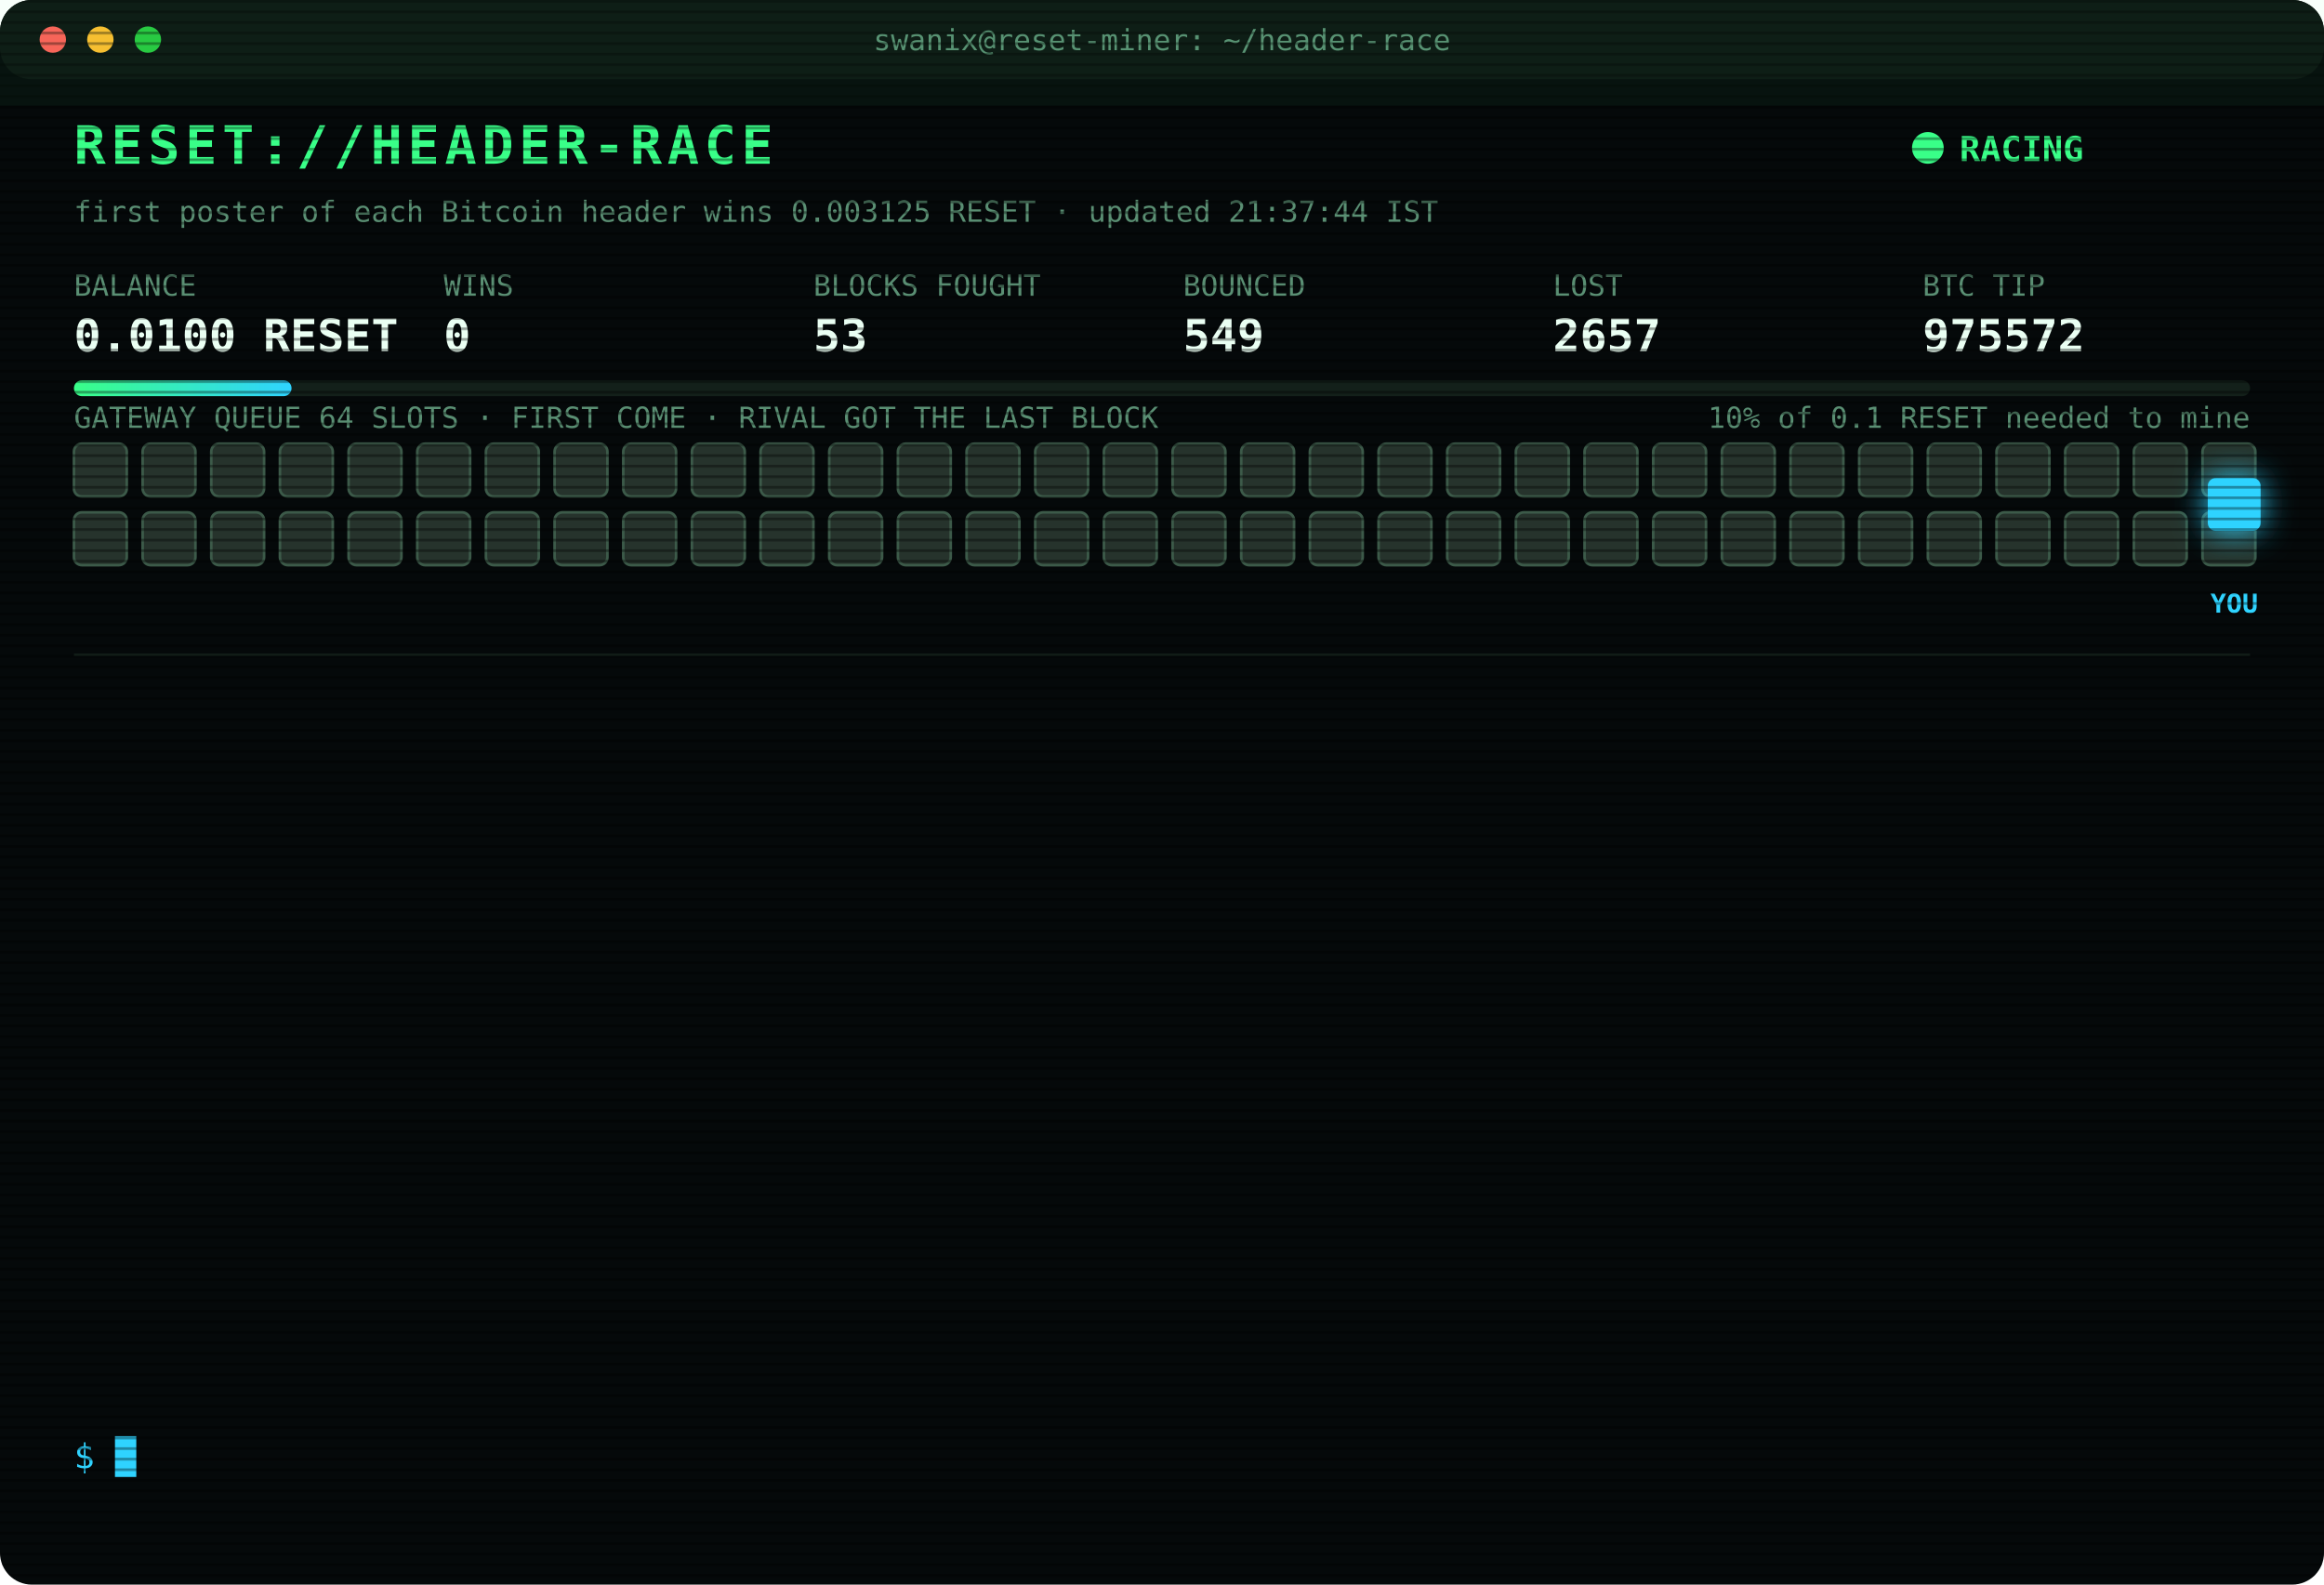
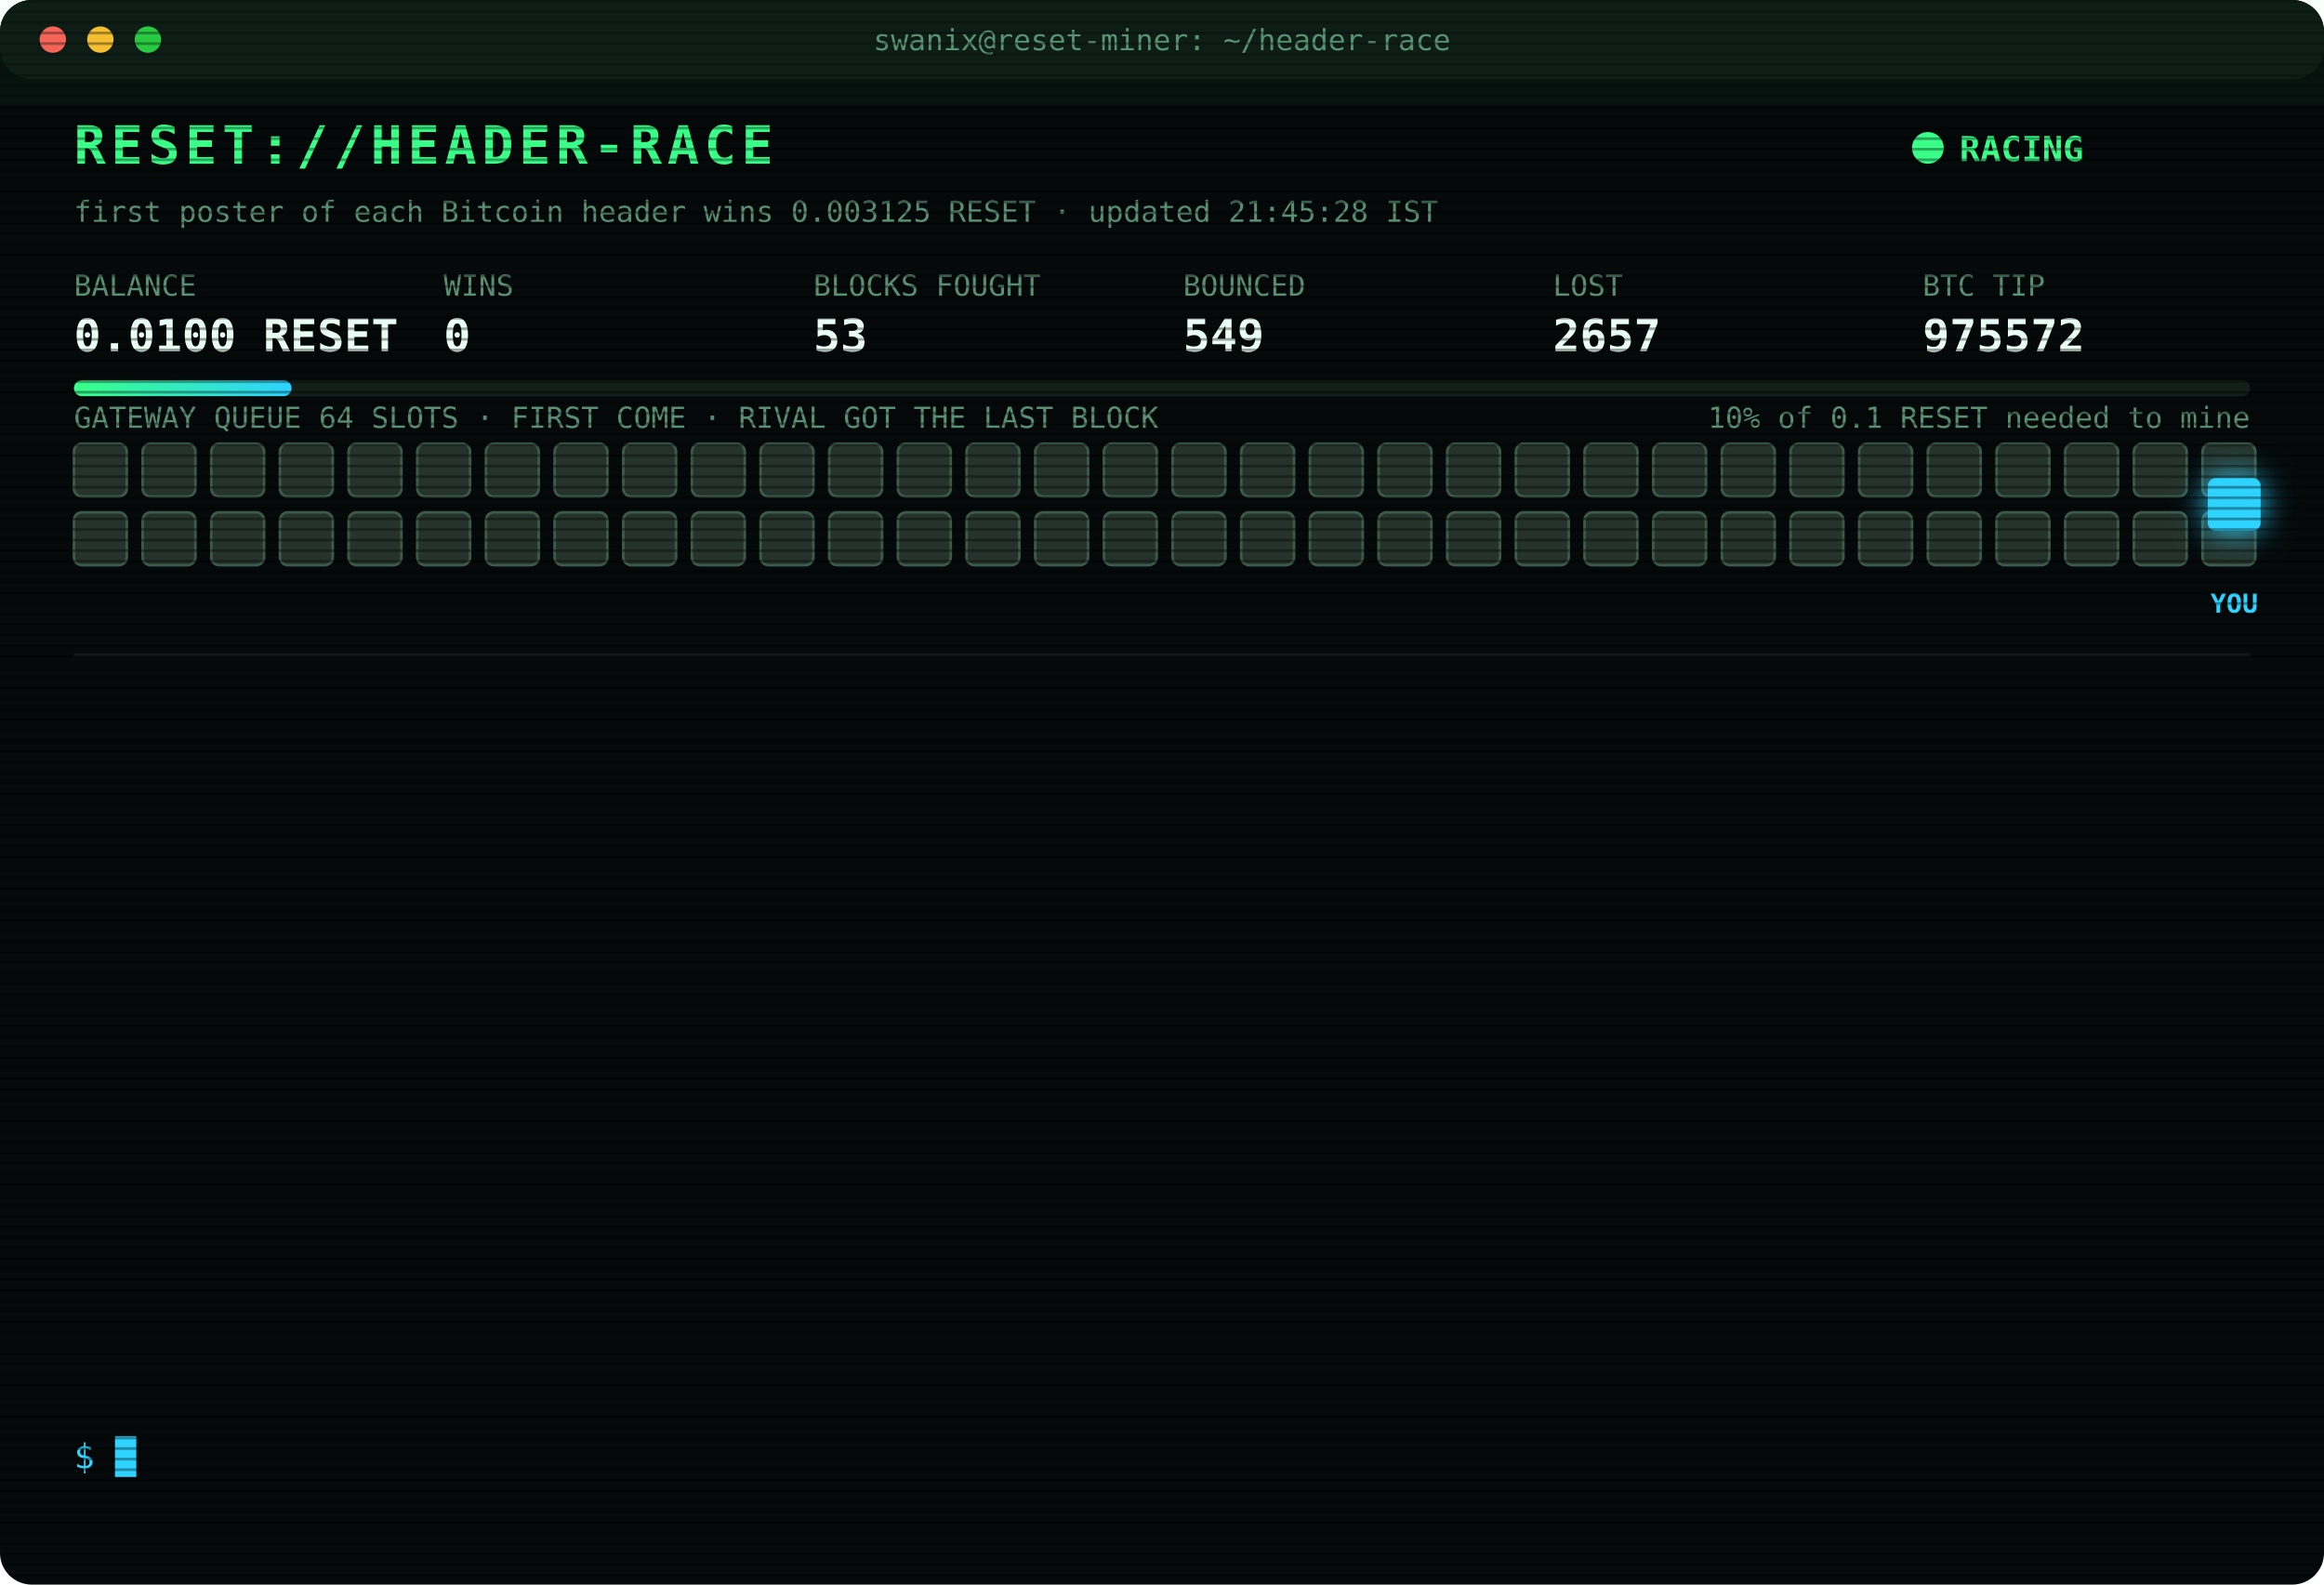
<svg xmlns="http://www.w3.org/2000/svg" width="880" height="600" viewBox="0 0 880 600" font-family="ui-monospace,SFMono-Regular,Menlo,Consolas,monospace">
  <style>
text{font-size:13px;fill:#7CFFB2}
.title{font-size:20px;font-weight:700;fill:#39FF88;letter-spacing:2px;animation:glitch 3s infinite steps(1)}
.sub{fill:#2fd3ff}.k{fill:#5a8f73;font-size:11px}.v{font-size:17px;font-weight:700;fill:#eafff3}
.ts{fill:#3f6b56}.boot{fill:#2fd3ff}.dim{fill:#5a8f73}.bad{fill:#ff4d6d}.warn{fill:#ffd23f}.mag{fill:#ff5cf0}.win{fill:#39FF88;font-weight:700}
.tag{font-size:10px;fill:#2fd3ff;font-weight:700}
.rival{fill:#26332c;stroke:#3c5a49;animation:jam 1.2s infinite alternate}
.idle{fill:#141c18;stroke:#22302a;animation:breathe 4s infinite}
.me{fill:#2fd3ff;filter:drop-shadow(0 0 6px #2fd3ff)}
.hover{animation:nudge 1.1s infinite ease-in-out}.bounce{animation:kick 1.4s infinite}
.ln{opacity:0;animation:in .4s forwards}
.cur{animation:blink 1s infinite steps(1)}
.scan{animation:scan 6s infinite linear}
.led{animation:blink 1.4s infinite}
@keyframes in{from{opacity:0;transform:translateX(-6px)}to{opacity:1;transform:none}}
@keyframes blink{50%{opacity:0}}
@keyframes jam{to{fill:#33463b}}
@keyframes breathe{50%{opacity:.4}}
@keyframes nudge{50%{transform:translateX(-10px)}}
@keyframes kick{0%,100%{transform:none}30%{transform:translateX(-14px)}55%{transform:translateX(10px) translateY(-6px)}}
@keyframes glitch{0%,92%{transform:none}93%{transform:translateX(2px);fill:#ff4d6d}95%{transform:translateX(-2px);fill:#2fd3ff}97%{transform:none}}
@keyframes scan{from{transform:translateY(-40px)}to{transform:translateY(600px)}}
</style>
  <defs>
    <pattern id="sl" width="4" height="4" patternUnits="userSpaceOnUse">
      <rect width="4" height="1" fill="#000" opacity=".35" />
    </pattern>
    <linearGradient id="bar">
      <stop offset="0" stop-color="#39FF88" />
      <stop offset="1" stop-color="#2fd3ff" />
    </linearGradient>
  </defs>
  <rect width="880" height="600" rx="12" fill="#05090a" />
  <rect width="880" height="30" rx="12" fill="#0d1512" />
  <circle cx="20" cy="15" r="5" fill="#ff5f57" />
  <circle cx="38" cy="15" r="5" fill="#febc2e" />
  <circle cx="56" cy="15" r="5" fill="#28c840" />
  <text x="440" y="19" text-anchor="middle" class="k">swanix@reset-miner: ~/header-race</text>
  <text x="28" y="62" class="title">RESET://HEADER-RACE</text>
  <circle class="led" cx="730" cy="56" r="6" fill="#39FF88" />
  <text x="742" y="61" class="win">RACING</text>
-   <text x="28" y="84" class="k">first poster of each Bitcoin header wins 0.003125 RESET · updated 21:37:44 IST</text>
+   <text x="28" y="84" class="k">first poster of each Bitcoin header wins 0.003125 RESET · updated 21:45:28 IST</text>
  <text x="28" y="112" class="k">BALANCE</text>
  <text x="28" y="133" class="v">0.0100 RESET</text>
  <text x="168" y="112" class="k">WINS</text>
  <text x="168" y="133" class="v">0</text>
  <text x="308" y="112" class="k">BLOCKS FOUGHT</text>
  <text x="308" y="133" class="v">53</text>
  <text x="448" y="112" class="k">BOUNCED</text>
  <text x="448" y="133" class="v">549</text>
  <text x="588" y="112" class="k">LOST</text>
  <text x="588" y="133" class="v">2657</text>
  <text x="728" y="112" class="k">BTC TIP</text>
  <text x="728" y="133" class="v">975572</text>
  <rect x="28" y="144" width="824" height="6" rx="3" fill="#13201a" />
  <rect x="28" y="144" width="82.4" height="6" rx="3" fill="url(#bar)" />
  <text x="852" y="162" text-anchor="end" class="k">10% of 0.1 RESET needed to mine</text>
  <text x="28" y="162" class="k">GATEWAY QUEUE 64 SLOTS · FIRST COME · RIVAL GOT THE LAST BLOCK</text>
  <rect class="rival" x="28" y="168" width="20" height="20" rx="3" style="animation-delay:0.00s" />
  <rect class="rival" x="54" y="168" width="20" height="20" rx="3" style="animation-delay:0.05s" />
  <rect class="rival" x="80" y="168" width="20" height="20" rx="3" style="animation-delay:0.10s" />
  <rect class="rival" x="106" y="168" width="20" height="20" rx="3" style="animation-delay:0.15s" />
  <rect class="rival" x="132" y="168" width="20" height="20" rx="3" style="animation-delay:0.20s" />
  <rect class="rival" x="158" y="168" width="20" height="20" rx="3" style="animation-delay:0.25s" />
  <rect class="rival" x="184" y="168" width="20" height="20" rx="3" style="animation-delay:0.30s" />
  <rect class="rival" x="210" y="168" width="20" height="20" rx="3" style="animation-delay:0.35s" />
  <rect class="rival" x="236" y="168" width="20" height="20" rx="3" style="animation-delay:0.40s" />
  <rect class="rival" x="262" y="168" width="20" height="20" rx="3" style="animation-delay:0.45s" />
  <rect class="rival" x="288" y="168" width="20" height="20" rx="3" style="animation-delay:0.50s" />
  <rect class="rival" x="314" y="168" width="20" height="20" rx="3" style="animation-delay:0.55s" />
  <rect class="rival" x="340" y="168" width="20" height="20" rx="3" style="animation-delay:0.60s" />
  <rect class="rival" x="366" y="168" width="20" height="20" rx="3" style="animation-delay:0.65s" />
  <rect class="rival" x="392" y="168" width="20" height="20" rx="3" style="animation-delay:0.70s" />
  <rect class="rival" x="418" y="168" width="20" height="20" rx="3" style="animation-delay:0.75s" />
  <rect class="rival" x="444" y="168" width="20" height="20" rx="3" style="animation-delay:0.80s" />
  <rect class="rival" x="470" y="168" width="20" height="20" rx="3" style="animation-delay:0.85s" />
  <rect class="rival" x="496" y="168" width="20" height="20" rx="3" style="animation-delay:0.90s" />
  <rect class="rival" x="522" y="168" width="20" height="20" rx="3" style="animation-delay:0.95s" />
  <rect class="rival" x="548" y="168" width="20" height="20" rx="3" style="animation-delay:1.00s" />
  <rect class="rival" x="574" y="168" width="20" height="20" rx="3" style="animation-delay:1.05s" />
  <rect class="rival" x="600" y="168" width="20" height="20" rx="3" style="animation-delay:1.10s" />
  <rect class="rival" x="626" y="168" width="20" height="20" rx="3" style="animation-delay:1.15s" />
  <rect class="rival" x="652" y="168" width="20" height="20" rx="3" style="animation-delay:1.20s" />
  <rect class="rival" x="678" y="168" width="20" height="20" rx="3" style="animation-delay:1.25s" />
  <rect class="rival" x="704" y="168" width="20" height="20" rx="3" style="animation-delay:1.30s" />
  <rect class="rival" x="730" y="168" width="20" height="20" rx="3" style="animation-delay:1.35s" />
  <rect class="rival" x="756" y="168" width="20" height="20" rx="3" style="animation-delay:1.40s" />
  <rect class="rival" x="782" y="168" width="20" height="20" rx="3" style="animation-delay:1.45s" />
  <rect class="rival" x="808" y="168" width="20" height="20" rx="3" style="animation-delay:1.50s" />
  <rect class="rival" x="834" y="168" width="20" height="20" rx="3" style="animation-delay:1.55s" />
  <rect class="rival" x="28" y="194" width="20" height="20" rx="3" style="animation-delay:1.60s" />
  <rect class="rival" x="54" y="194" width="20" height="20" rx="3" style="animation-delay:1.65s" />
  <rect class="rival" x="80" y="194" width="20" height="20" rx="3" style="animation-delay:1.70s" />
  <rect class="rival" x="106" y="194" width="20" height="20" rx="3" style="animation-delay:1.75s" />
  <rect class="rival" x="132" y="194" width="20" height="20" rx="3" style="animation-delay:1.80s" />
  <rect class="rival" x="158" y="194" width="20" height="20" rx="3" style="animation-delay:1.85s" />
  <rect class="rival" x="184" y="194" width="20" height="20" rx="3" style="animation-delay:1.90s" />
  <rect class="rival" x="210" y="194" width="20" height="20" rx="3" style="animation-delay:1.95s" />
  <rect class="rival" x="236" y="194" width="20" height="20" rx="3" style="animation-delay:2.00s" />
  <rect class="rival" x="262" y="194" width="20" height="20" rx="3" style="animation-delay:2.05s" />
  <rect class="rival" x="288" y="194" width="20" height="20" rx="3" style="animation-delay:2.10s" />
  <rect class="rival" x="314" y="194" width="20" height="20" rx="3" style="animation-delay:2.15s" />
  <rect class="rival" x="340" y="194" width="20" height="20" rx="3" style="animation-delay:2.20s" />
  <rect class="rival" x="366" y="194" width="20" height="20" rx="3" style="animation-delay:2.25s" />
  <rect class="rival" x="392" y="194" width="20" height="20" rx="3" style="animation-delay:2.30s" />
  <rect class="rival" x="418" y="194" width="20" height="20" rx="3" style="animation-delay:2.35s" />
  <rect class="rival" x="444" y="194" width="20" height="20" rx="3" style="animation-delay:2.40s" />
  <rect class="rival" x="470" y="194" width="20" height="20" rx="3" style="animation-delay:2.45s" />
  <rect class="rival" x="496" y="194" width="20" height="20" rx="3" style="animation-delay:2.50s" />
  <rect class="rival" x="522" y="194" width="20" height="20" rx="3" style="animation-delay:2.55s" />
  <rect class="rival" x="548" y="194" width="20" height="20" rx="3" style="animation-delay:2.60s" />
  <rect class="rival" x="574" y="194" width="20" height="20" rx="3" style="animation-delay:2.65s" />
  <rect class="rival" x="600" y="194" width="20" height="20" rx="3" style="animation-delay:2.70s" />
  <rect class="rival" x="626" y="194" width="20" height="20" rx="3" style="animation-delay:2.75s" />
  <rect class="rival" x="652" y="194" width="20" height="20" rx="3" style="animation-delay:2.80s" />
  <rect class="rival" x="678" y="194" width="20" height="20" rx="3" style="animation-delay:2.85s" />
  <rect class="rival" x="704" y="194" width="20" height="20" rx="3" style="animation-delay:2.90s" />
  <rect class="rival" x="730" y="194" width="20" height="20" rx="3" style="animation-delay:2.95s" />
  <rect class="rival" x="756" y="194" width="20" height="20" rx="3" style="animation-delay:3.00s" />
  <rect class="rival" x="782" y="194" width="20" height="20" rx="3" style="animation-delay:3.05s" />
  <rect class="rival" x="808" y="194" width="20" height="20" rx="3" style="animation-delay:3.10s" />
  <rect class="rival" x="834" y="194" width="20" height="20" rx="3" style="animation-delay:3.15s" />
  <g class="hover">
    <rect class="me" x="836" y="181" width="20" height="20" rx="3" />
    <text class="tag" x="846" y="232" text-anchor="middle">YOU</text>
  </g>
  <line x1="28" x2="852" y1="248" y2="248" stroke="#13201a" />
  <g class="ln" style="animation-delay:0.40s">
    <text x="28" y="270" class="ts">19:51:57</text>
    <text x="104" y="270" class="bad">[LOST] #975562 taken by a rival miner</text>
  </g>
  <g class="ln" style="animation-delay:0.65s">
    <text x="28" y="292" class="ts">20:14:17</text>
    <text x="104" y="292" class="bad">[GATEWAY DOWN] no response · 1174ms</text>
  </g>
  <g class="ln" style="animation-delay:0.90s">
    <text x="28" y="314" class="ts">20:22:15</text>
    <text x="104" y="314" class="bad">[LOST] #975563 taken by a rival miner</text>
  </g>
  <g class="ln" style="animation-delay:1.15s">
    <text x="28" y="336" class="ts">20:22:45</text>
    <text x="104" y="336" class="bad">[LOST] #975564 taken by a rival miner</text>
  </g>
  <g class="ln" style="animation-delay:1.40s">
    <text x="28" y="358" class="ts">20:33:56</text>
    <text x="104" y="358" class="mag">[??] #975565 sent, no receipt · may have landed</text>
  </g>
  <g class="ln" style="animation-delay:1.65s">
    <text x="28" y="380" class="ts">20:33:56</text>
    <text x="104" y="380" class="bad">[LOST] #975565 taken by a rival miner</text>
  </g>
  <g class="ln" style="animation-delay:1.90s">
    <text x="28" y="402" class="ts">20:37:43</text>
    <text x="104" y="402" class="bad">[LOST] #975566 taken by a rival miner</text>
  </g>
  <g class="ln" style="animation-delay:2.15s">
    <text x="28" y="424" class="ts">20:47:51</text>
    <text x="104" y="424" class="bad">[LOST] #975567 taken by a rival miner</text>
  </g>
  <g class="ln" style="animation-delay:2.40s">
    <text x="28" y="446" class="ts">20:53:15</text>
    <text x="104" y="446" class="bad">[LOST] #975568 taken by a rival miner</text>
  </g>
  <g class="ln" style="animation-delay:2.65s">
    <text x="28" y="468" class="ts">21:04:06</text>
    <text x="104" y="468" class="bad">[LOST] #975569 taken by a rival miner</text>
  </g>
  <g class="ln" style="animation-delay:2.90s">
    <text x="28" y="490" class="ts">21:14:01</text>
    <text x="104" y="490" class="bad">[LOST] #975570 taken by a rival miner</text>
  </g>
  <g class="ln" style="animation-delay:3.15s">
    <text x="28" y="512" class="ts">21:16:16</text>
    <text x="104" y="512" class="bad">[LOST] #975571 taken by a rival miner</text>
  </g>
  <g class="ln" style="animation-delay:3.40s">
    <text x="28" y="534" class="ts">21:37:44</text>
    <text x="104" y="534" class="bad">[LOST] #975572 taken by a rival miner</text>
  </g>
  <text x="28" y="556" class="sub">$ <tspan class="cur">█</tspan>
  </text>
  <rect width="880" height="600" rx="12" fill="url(#sl)" pointer-events="none" />
  <rect class="scan" width="880" height="40" fill="#39FF88" opacity=".04" />
</svg>
